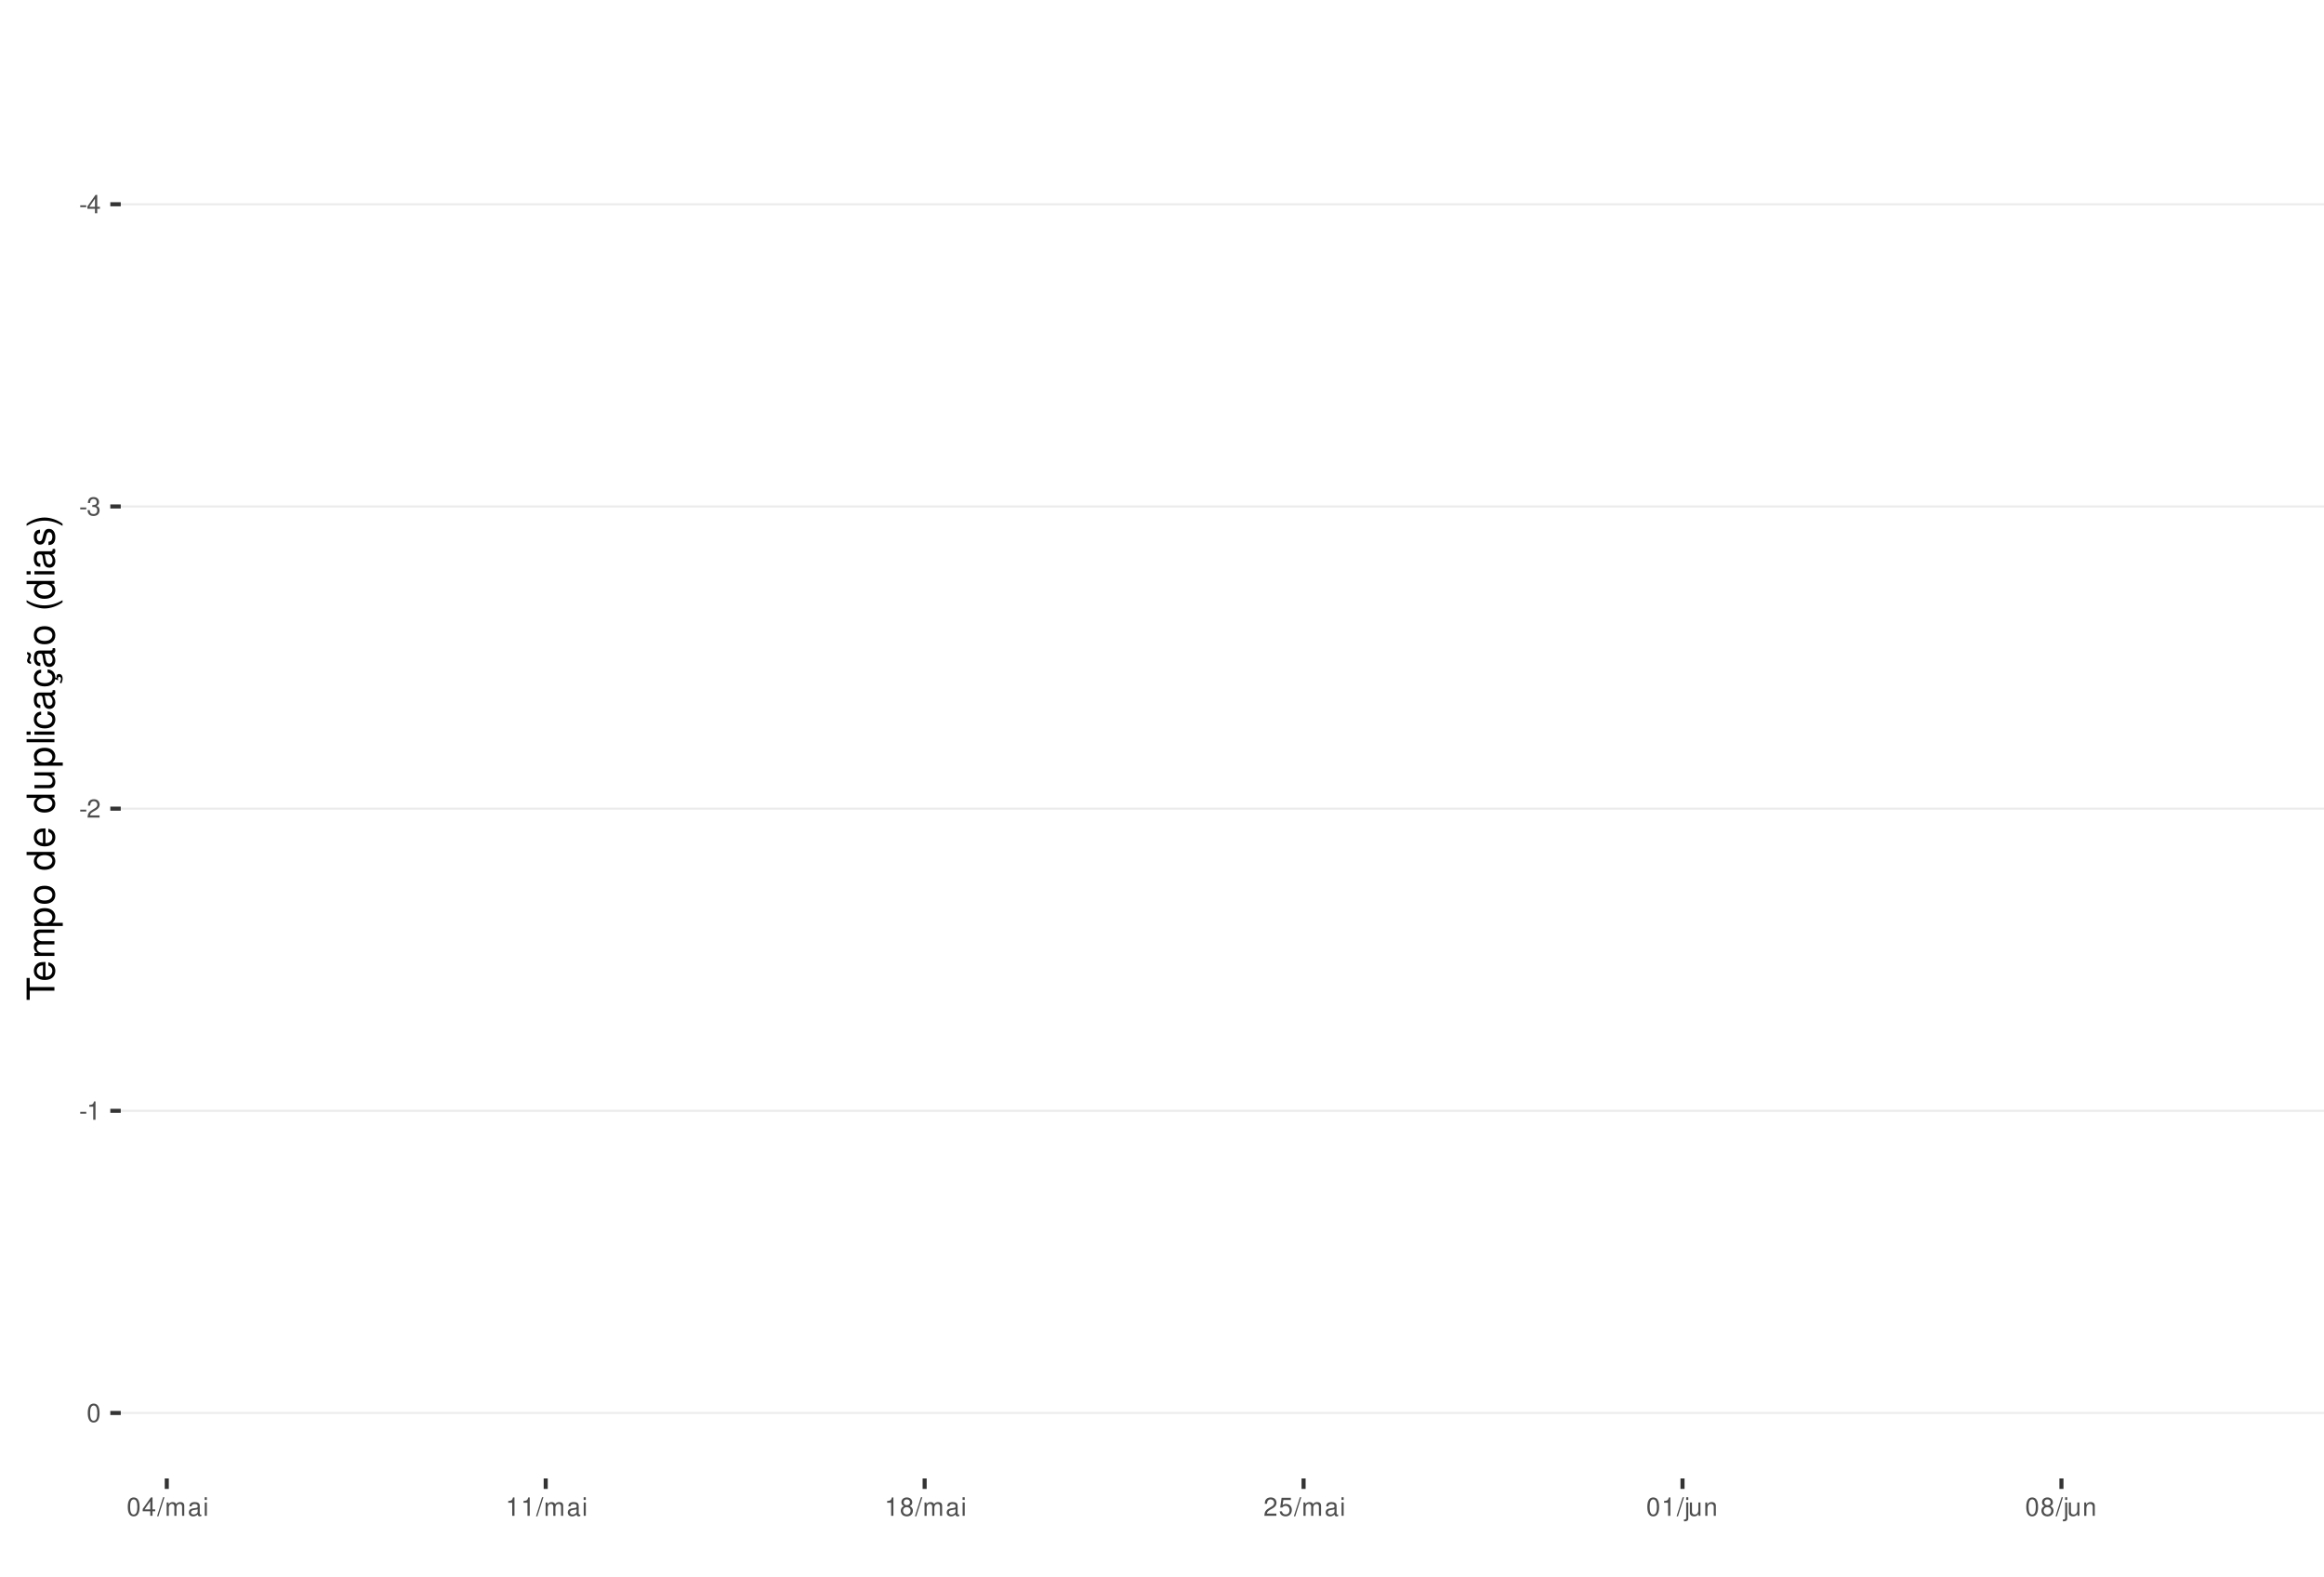
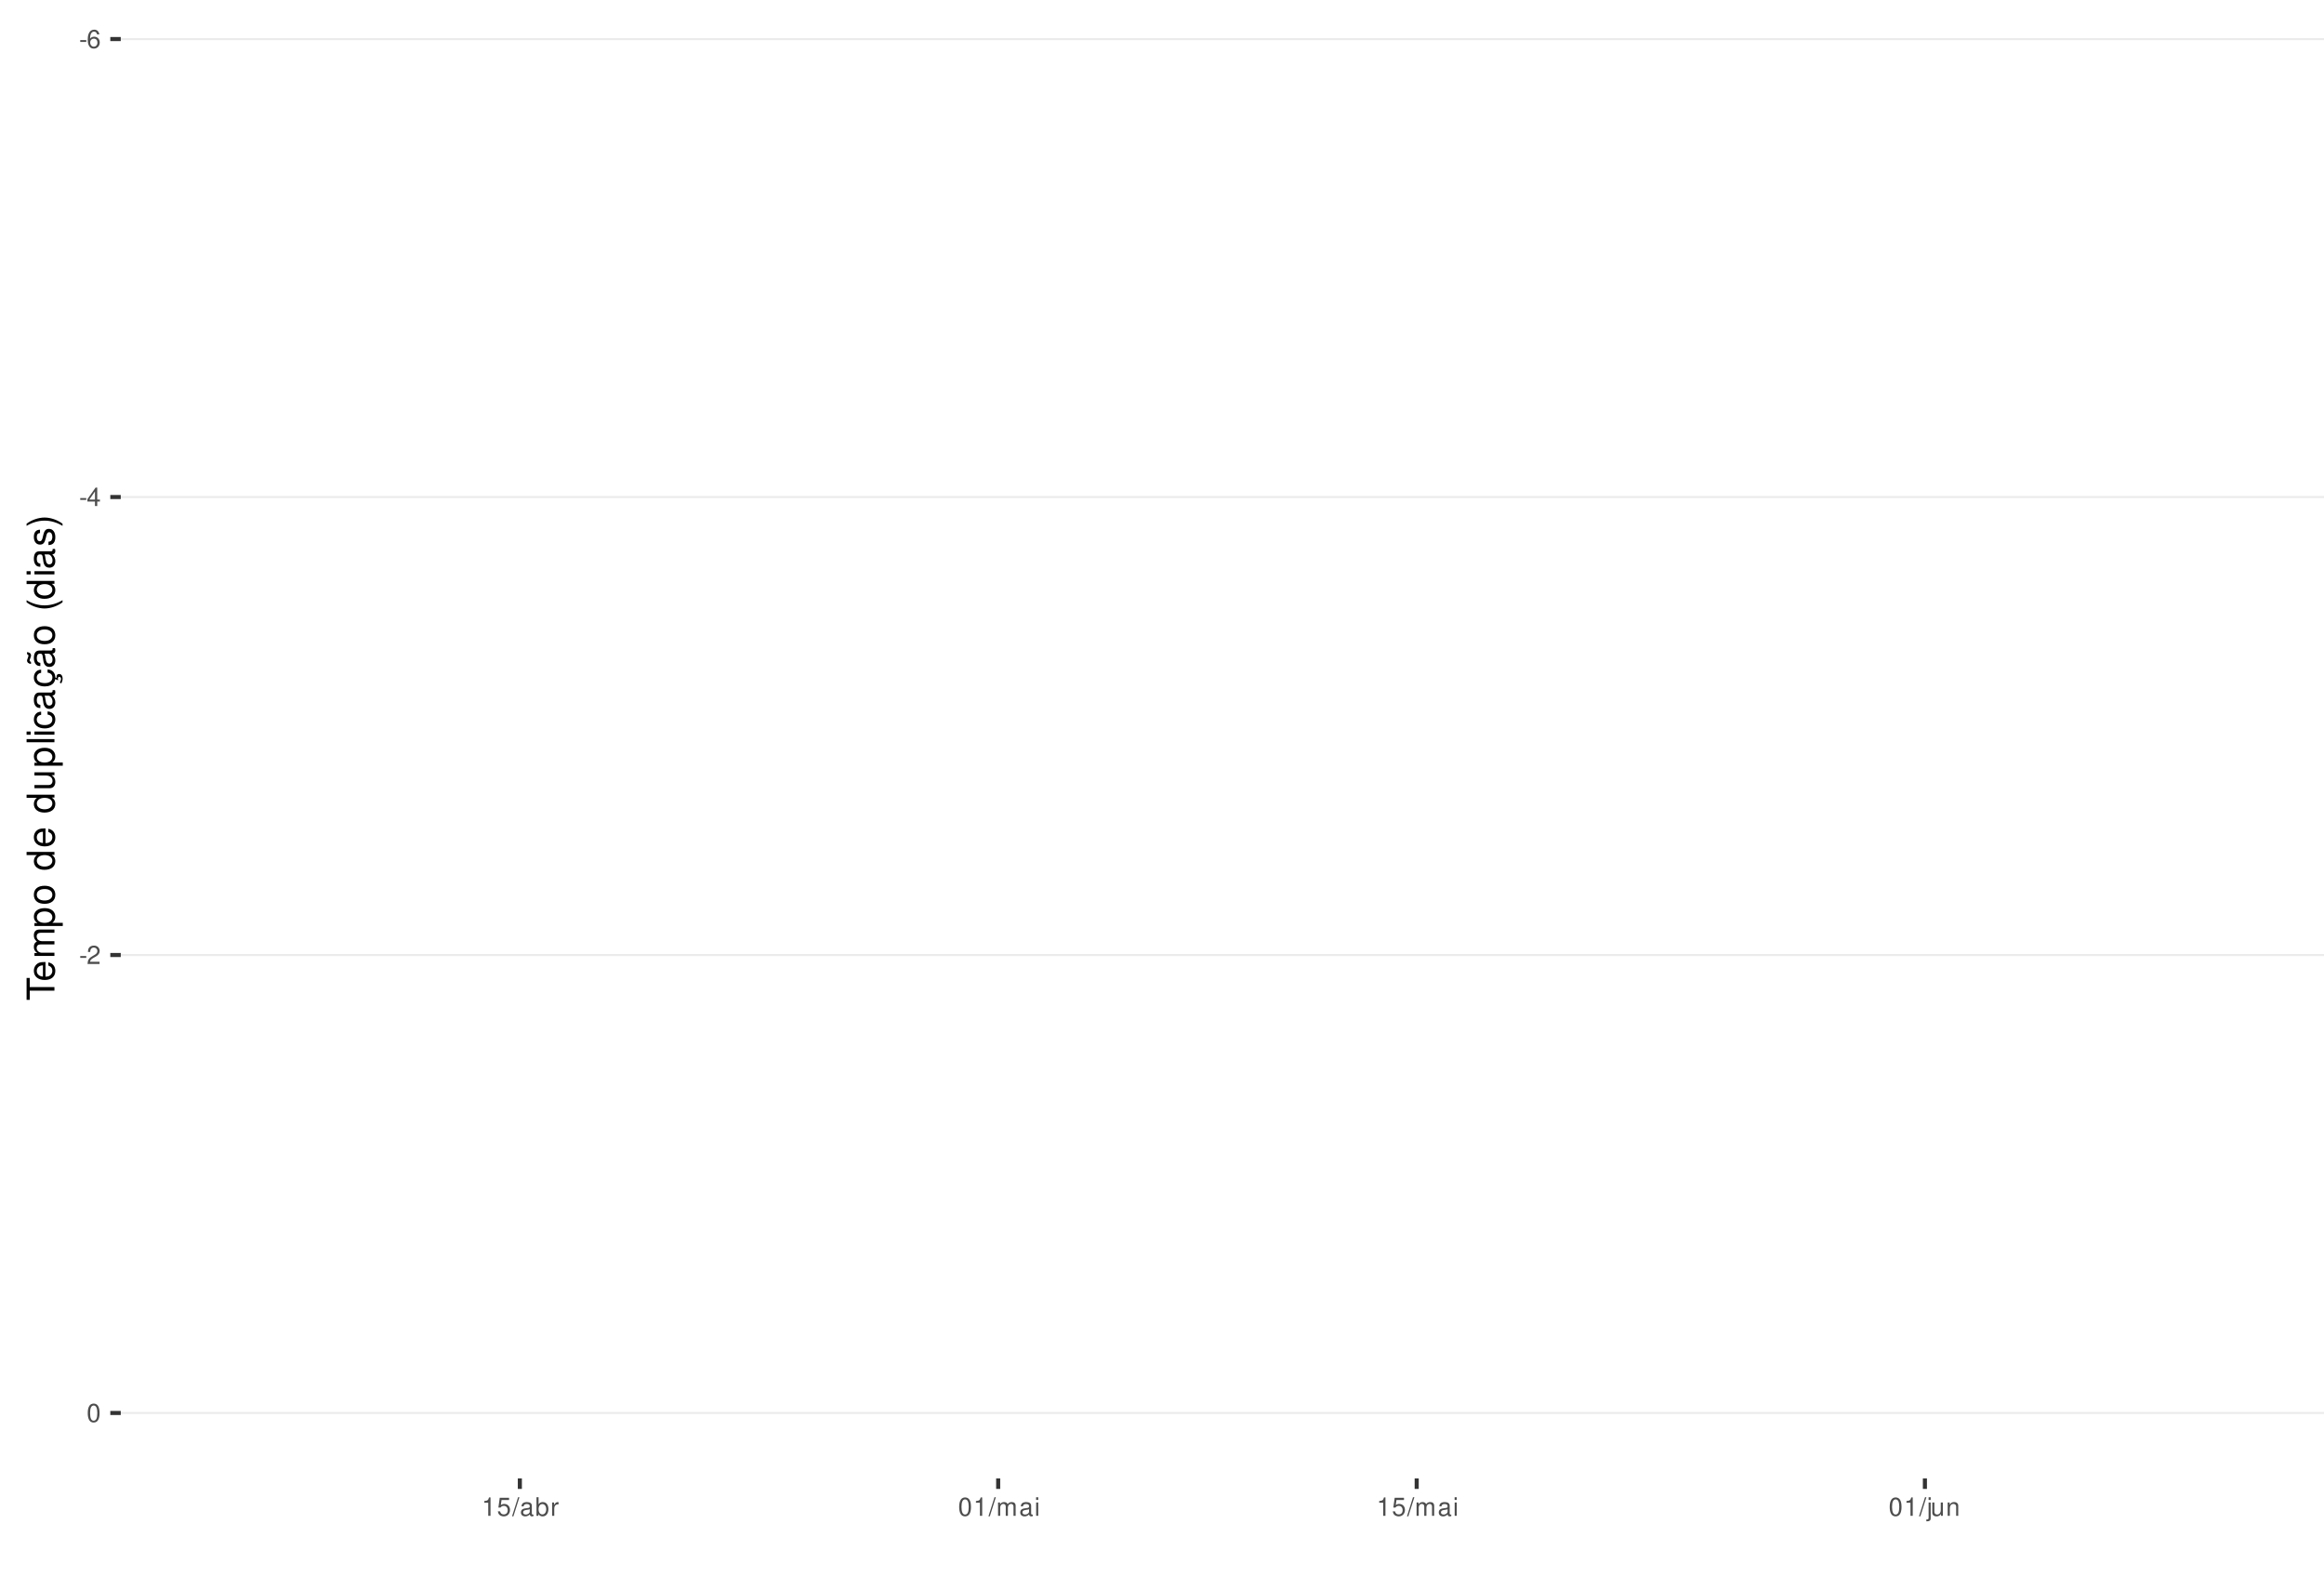
<svg xmlns="http://www.w3.org/2000/svg" xmlns:xlink="http://www.w3.org/1999/xlink" width="609pt" height="413pt" viewBox="0 0 609 413" version="1.1">
  <defs>
    <g>
      <symbol overflow="visible" id="glyph0-0">
        <path style="stroke:none;" d="" />
      </symbol>
      <symbol overflow="visible" id="glyph0-1">
        <path style="stroke:none;" d="M 1.891 -2.078 L 0.312 -2.078 L 0.312 -1.594 L 1.891 -1.594 Z M 1.891 -2.078 " />
      </symbol>
      <symbol overflow="visible" id="glyph0-2">
+         <path style="stroke:none;" d="M 3.312 -3.562 C 3.203 -4.344 2.703 -4.812 1.984 -4.812 C 1.453 -4.812 0.984 -4.562 0.719 -4.125 C 0.406 -3.656 0.281 -3.062 0.281 -2.203 C 0.281 -1.391 0.406 -0.875 0.688 -0.453 C 0.938 -0.047 1.344 0.156 1.875 0.156 C 2.766 0.156 3.422 -0.516 3.422 -1.453 C 3.422 -2.344 2.812 -2.969 1.969 -2.969 C 1.5 -2.969 1.141 -2.797 0.891 -2.438 C 0.891 -3.641 1.266 -4.297 1.938 -4.297 C 2.344 -4.297 2.641 -4.031 2.734 -3.562 Z M 1.891 -2.453 C 2.469 -2.453 2.812 -2.047 2.812 -1.406 C 2.812 -0.812 2.422 -0.359 1.875 -0.359 C 1.328 -0.359 0.922 -0.828 0.922 -1.438 C 0.922 -2.031 1.312 -2.453 1.891 -2.453 Z M 1.891 -2.453 " />
+       </symbol>
+       <symbol overflow="visible" id="glyph0-3">
        <path style="stroke:none;" d="M 2.172 -1.172 L 2.172 0 L 2.766 0 L 2.766 -1.172 L 3.469 -1.172 L 3.469 -1.688 L 2.766 -1.688 L 2.766 -4.812 L 2.328 -4.812 L 0.188 -1.781 L 0.188 -1.172 Z M 2.172 -1.688 L 0.703 -1.688 L 2.172 -3.812 Z M 2.172 -1.688 " />
-       </symbol>
-       <symbol overflow="visible" id="glyph0-3">
-         <path style="stroke:none;" d="M 1.469 -2.219 L 1.797 -2.219 C 2.422 -2.219 2.766 -1.922 2.766 -1.344 C 2.766 -0.734 2.406 -0.359 1.797 -0.359 C 1.156 -0.359 0.844 -0.688 0.797 -1.391 L 0.219 -1.391 C 0.234 -1.016 0.312 -0.766 0.422 -0.547 C 0.672 -0.078 1.125 0.156 1.766 0.156 C 2.75 0.156 3.375 -0.438 3.375 -1.344 C 3.375 -1.953 3.141 -2.297 2.562 -2.484 C 3.016 -2.672 3.234 -3 3.234 -3.484 C 3.234 -4.312 2.688 -4.812 1.797 -4.812 C 0.844 -4.812 0.328 -4.281 0.312 -3.266 L 0.906 -3.266 C 0.906 -3.547 0.938 -3.719 1 -3.875 C 1.141 -4.141 1.438 -4.297 1.797 -4.297 C 2.312 -4.297 2.625 -3.984 2.625 -3.469 C 2.625 -3.125 2.516 -2.922 2.25 -2.812 C 2.094 -2.75 1.875 -2.719 1.469 -2.703 Z M 1.469 -2.219 " />
      </symbol>
      <symbol overflow="visible" id="glyph0-4">
        <path style="stroke:none;" d="M 3.375 -0.578 L 0.891 -0.578 C 0.938 -0.984 1.156 -1.234 1.734 -1.578 L 2.406 -1.953 C 3.062 -2.328 3.406 -2.812 3.406 -3.406 C 3.406 -3.812 3.234 -4.188 2.969 -4.438 C 2.688 -4.688 2.344 -4.812 1.891 -4.812 C 1.297 -4.812 0.844 -4.594 0.578 -4.188 C 0.422 -3.938 0.344 -3.641 0.328 -3.141 L 0.922 -3.141 C 0.938 -3.469 0.984 -3.672 1.062 -3.828 C 1.219 -4.125 1.516 -4.297 1.875 -4.297 C 2.406 -4.297 2.797 -3.906 2.797 -3.391 C 2.797 -3.016 2.578 -2.672 2.156 -2.438 L 1.547 -2.078 C 0.562 -1.516 0.281 -1.062 0.219 0 L 3.375 0 Z M 3.375 -0.578 " />
      </symbol>
      <symbol overflow="visible" id="glyph0-5">
+         <path style="stroke:none;" d="M 1.828 -4.812 C 1.391 -4.812 0.984 -4.609 0.75 -4.281 C 0.438 -3.859 0.281 -3.219 0.281 -2.328 C 0.281 -0.703 0.812 0.156 1.828 0.156 C 2.828 0.156 3.375 -0.703 3.375 -2.297 C 3.375 -3.219 3.234 -3.844 2.922 -4.281 C 2.672 -4.625 2.281 -4.812 1.828 -4.812 Z M 1.828 -4.297 C 2.469 -4.297 2.781 -3.641 2.781 -2.344 C 2.781 -0.969 2.469 -0.328 1.812 -0.328 C 1.203 -0.328 0.891 -1 0.891 -2.328 C 0.891 -3.641 1.203 -4.297 1.828 -4.297 Z M 1.828 -4.297 " />
+       </symbol>
+       <symbol overflow="visible" id="glyph0-6">
        <path style="stroke:none;" d="M 1.719 -3.422 L 1.719 0 L 2.312 0 L 2.312 -4.812 L 1.922 -4.812 C 1.719 -4.078 1.578 -3.969 0.672 -3.859 L 0.672 -3.422 Z M 1.719 -3.422 " />
      </symbol>
-       <symbol overflow="visible" id="glyph0-6">
-         <path style="stroke:none;" d="M 1.828 -4.812 C 1.391 -4.812 0.984 -4.609 0.75 -4.281 C 0.438 -3.859 0.281 -3.219 0.281 -2.328 C 0.281 -0.703 0.812 0.156 1.828 0.156 C 2.828 0.156 3.375 -0.703 3.375 -2.297 C 3.375 -3.219 3.234 -3.844 2.922 -4.281 C 2.672 -4.625 2.281 -4.812 1.828 -4.812 Z M 1.828 -4.297 C 2.469 -4.297 2.781 -3.641 2.781 -2.344 C 2.781 -0.969 2.469 -0.328 1.812 -0.328 C 1.203 -0.328 0.891 -1 0.891 -2.328 C 0.891 -3.641 1.203 -4.297 1.828 -4.297 Z M 1.828 -4.297 " />
-       </symbol>
      <symbol overflow="visible" id="glyph0-7">
+         <path style="stroke:none;" d="M 3.172 -4.719 L 0.734 -4.719 L 0.375 -2.156 L 0.922 -2.156 C 1.188 -2.469 1.422 -2.594 1.797 -2.594 C 2.422 -2.594 2.812 -2.156 2.812 -1.453 C 2.812 -0.781 2.422 -0.359 1.781 -0.359 C 1.266 -0.359 0.953 -0.625 0.812 -1.156 L 0.234 -1.156 C 0.312 -0.766 0.375 -0.578 0.516 -0.406 C 0.781 -0.047 1.266 0.156 1.797 0.156 C 2.75 0.156 3.422 -0.547 3.422 -1.531 C 3.422 -2.469 2.797 -3.109 1.891 -3.109 C 1.562 -3.109 1.297 -3.016 1.016 -2.828 L 1.203 -4.141 L 3.172 -4.141 Z M 3.172 -4.719 " />
+       </symbol>
+       <symbol overflow="visible" id="glyph0-8">
        <path style="stroke:none;" d="M 1.531 -4.859 L -0.047 0.141 L 0.312 0.141 L 1.891 -4.859 Z M 1.531 -4.859 " />
-       </symbol>
-       <symbol overflow="visible" id="glyph0-8">
-         <path style="stroke:none;" d="M 0.469 -3.484 L 0.469 0 L 1.031 0 L 1.031 -2.188 C 1.031 -2.703 1.391 -3.109 1.844 -3.109 C 2.25 -3.109 2.484 -2.844 2.484 -2.406 L 2.484 0 L 3.047 0 L 3.047 -2.188 C 3.047 -2.703 3.422 -3.109 3.875 -3.109 C 4.266 -3.109 4.516 -2.844 4.516 -2.406 L 4.516 0 L 5.078 0 L 5.078 -2.609 C 5.078 -3.234 4.719 -3.594 4.062 -3.594 C 3.594 -3.594 3.312 -3.453 2.984 -3.062 C 2.781 -3.422 2.5 -3.594 2.047 -3.594 C 1.578 -3.594 1.266 -3.422 0.984 -3 L 0.984 -3.484 Z M 0.469 -3.484 " />
      </symbol>
      <symbol overflow="visible" id="glyph0-9">
        <path style="stroke:none;" d="M 3.562 -0.328 C 3.5 -0.312 3.469 -0.312 3.438 -0.312 C 3.25 -0.312 3.141 -0.406 3.141 -0.578 L 3.141 -2.641 C 3.141 -3.25 2.688 -3.594 1.828 -3.594 C 1.312 -3.594 0.906 -3.438 0.672 -3.188 C 0.516 -3 0.453 -2.797 0.438 -2.453 L 0.984 -2.453 C 1.031 -2.875 1.297 -3.078 1.812 -3.078 C 2.312 -3.078 2.594 -2.891 2.594 -2.562 L 2.594 -2.406 C 2.578 -2.172 2.469 -2.078 2.016 -2.031 C 1.219 -1.922 1.109 -1.891 0.891 -1.812 C 0.484 -1.641 0.281 -1.328 0.281 -0.875 C 0.281 -0.25 0.719 0.156 1.422 0.156 C 1.859 0.156 2.219 0 2.609 -0.359 C 2.656 0 2.828 0.156 3.188 0.156 C 3.297 0.156 3.375 0.141 3.562 0.094 Z M 2.594 -1.094 C 2.594 -0.906 2.531 -0.797 2.375 -0.641 C 2.141 -0.438 1.875 -0.328 1.547 -0.328 C 1.109 -0.328 0.859 -0.547 0.859 -0.891 C 0.859 -1.266 1.094 -1.438 1.703 -1.531 C 2.297 -1.609 2.406 -1.641 2.594 -1.719 Z M 2.594 -1.094 " />
      </symbol>
      <symbol overflow="visible" id="glyph0-10">
+         <path style="stroke:none;" d="M 0.359 -4.859 L 0.359 0 L 0.859 0 L 0.859 -0.453 C 1.125 -0.047 1.484 0.156 1.969 0.156 C 2.875 0.156 3.484 -0.594 3.484 -1.75 C 3.484 -2.891 2.922 -3.594 1.984 -3.594 C 1.516 -3.594 1.172 -3.406 0.906 -3.016 L 0.906 -4.859 Z M 1.891 -3.062 C 2.5 -3.062 2.906 -2.531 2.906 -1.703 C 2.906 -0.906 2.484 -0.359 1.891 -0.359 C 1.297 -0.359 0.906 -0.906 0.906 -1.719 C 0.906 -2.531 1.297 -3.062 1.891 -3.062 Z M 1.891 -3.062 " />
+       </symbol>
+       <symbol overflow="visible" id="glyph0-11">
+         <path style="stroke:none;" d="M 0.453 -3.484 L 0.453 0 L 1.016 0 L 1.016 -1.812 C 1.031 -2.656 1.375 -3.016 2.141 -3 L 2.141 -3.562 C 2.047 -3.578 1.984 -3.594 1.922 -3.594 C 1.562 -3.594 1.297 -3.375 0.969 -2.859 L 0.969 -3.484 Z M 0.453 -3.484 " />
+       </symbol>
+       <symbol overflow="visible" id="glyph0-12">
+         <path style="stroke:none;" d="M 0.469 -3.484 L 0.469 0 L 1.031 0 L 1.031 -2.188 C 1.031 -2.703 1.391 -3.109 1.844 -3.109 C 2.25 -3.109 2.484 -2.844 2.484 -2.406 L 2.484 0 L 3.047 0 L 3.047 -2.188 C 3.047 -2.703 3.422 -3.109 3.875 -3.109 C 4.266 -3.109 4.516 -2.844 4.516 -2.406 L 4.516 0 L 5.078 0 L 5.078 -2.609 C 5.078 -3.234 4.719 -3.594 4.062 -3.594 C 3.594 -3.594 3.312 -3.453 2.984 -3.062 C 2.781 -3.422 2.5 -3.594 2.047 -3.594 C 1.578 -3.594 1.266 -3.422 0.984 -3 L 0.984 -3.484 Z M 0.469 -3.484 " />
+       </symbol>
+       <symbol overflow="visible" id="glyph0-13">
        <path style="stroke:none;" d="M 1 -3.484 L 0.453 -3.484 L 0.453 0 L 1 0 Z M 1 -4.859 L 0.438 -4.859 L 0.438 -4.156 L 1 -4.156 Z M 1 -4.859 " />
      </symbol>
-       <symbol overflow="visible" id="glyph0-11">
-         <path style="stroke:none;" d="M 2.609 -2.531 C 3.094 -2.828 3.25 -3.078 3.25 -3.531 C 3.25 -4.281 2.672 -4.812 1.828 -4.812 C 1 -4.812 0.406 -4.281 0.406 -3.531 C 0.406 -3.078 0.562 -2.844 1.047 -2.531 C 0.516 -2.266 0.25 -1.875 0.25 -1.344 C 0.25 -0.453 0.891 0.156 1.828 0.156 C 2.766 0.156 3.422 -0.453 3.422 -1.344 C 3.422 -1.875 3.141 -2.266 2.609 -2.531 Z M 1.828 -4.297 C 2.328 -4.297 2.656 -4 2.656 -3.516 C 2.656 -3.062 2.328 -2.766 1.828 -2.766 C 1.328 -2.766 1.016 -3.062 1.016 -3.531 C 1.016 -4 1.328 -4.297 1.828 -4.297 Z M 1.828 -2.266 C 2.422 -2.266 2.812 -1.891 2.812 -1.328 C 2.812 -0.75 2.422 -0.359 1.812 -0.359 C 1.25 -0.359 0.844 -0.766 0.844 -1.312 C 0.844 -1.891 1.234 -2.266 1.828 -2.266 Z M 1.828 -2.266 " />
-       </symbol>
-       <symbol overflow="visible" id="glyph0-12">
-         <path style="stroke:none;" d="M 3.172 -4.719 L 0.734 -4.719 L 0.375 -2.156 L 0.922 -2.156 C 1.188 -2.469 1.422 -2.594 1.797 -2.594 C 2.422 -2.594 2.812 -2.156 2.812 -1.453 C 2.812 -0.781 2.422 -0.359 1.781 -0.359 C 1.266 -0.359 0.953 -0.625 0.812 -1.156 L 0.234 -1.156 C 0.312 -0.766 0.375 -0.578 0.516 -0.406 C 0.781 -0.047 1.266 0.156 1.797 0.156 C 2.75 0.156 3.422 -0.547 3.422 -1.531 C 3.422 -2.469 2.797 -3.109 1.891 -3.109 C 1.562 -3.109 1.297 -3.016 1.016 -2.828 L 1.203 -4.141 L 3.172 -4.141 Z M 3.172 -4.719 " />
-       </symbol>
-       <symbol overflow="visible" id="glyph0-13">
+       <symbol overflow="visible" id="glyph0-14">
        <path style="stroke:none;" d="M 0.469 -3.484 L 0.469 0.5 C 0.469 0.859 0.359 0.969 0.016 0.969 C -0.031 0.969 -0.047 0.969 -0.125 0.953 L -0.125 1.438 C -0.047 1.438 -0.016 1.453 0.062 1.453 C 0.688 1.453 1.016 1.203 1.016 0.719 L 1.016 -3.484 Z M 1.016 -4.859 L 0.469 -4.859 L 0.469 -4.156 L 1.016 -4.156 Z M 1.016 -4.859 " />
      </symbol>
-       <symbol overflow="visible" id="glyph0-14">
+       <symbol overflow="visible" id="glyph0-15">
        <path style="stroke:none;" d="M 3.203 0 L 3.203 -3.484 L 2.656 -3.484 L 2.656 -1.516 C 2.656 -0.797 2.281 -0.328 1.703 -0.328 C 1.266 -0.328 0.984 -0.594 0.984 -1.016 L 0.984 -3.484 L 0.438 -3.484 L 0.438 -0.797 C 0.438 -0.219 0.859 0.156 1.547 0.156 C 2.062 0.156 2.391 -0.031 2.703 -0.484 L 2.703 0 Z M 3.203 0 " />
      </symbol>
-       <symbol overflow="visible" id="glyph0-15">
+       <symbol overflow="visible" id="glyph0-16">
        <path style="stroke:none;" d="M 0.469 -3.484 L 0.469 0 L 1.031 0 L 1.031 -1.922 C 1.031 -2.641 1.391 -3.109 1.969 -3.109 C 2.406 -3.109 2.688 -2.828 2.688 -2.422 L 2.688 0 L 3.234 0 L 3.234 -2.641 C 3.234 -3.219 2.812 -3.594 2.141 -3.594 C 1.625 -3.594 1.281 -3.391 0.984 -2.906 L 0.984 -3.484 Z M 0.469 -3.484 " />
      </symbol>
      <symbol overflow="visible" id="glyph1-0">
        <path style="stroke:none;" d="" />
      </symbol>
      <symbol overflow="visible" id="glyph1-1">
        <path style="stroke:none;" d="M -6.469 -3.547 L -6.469 -5.938 L -7.297 -5.938 L -7.297 -0.203 L -6.469 -0.203 L -6.469 -2.609 L 0 -2.609 L 0 -3.547 Z M -6.469 -3.547 " />
      </symbol>
      <symbol overflow="visible" id="glyph1-2">
        <path style="stroke:none;" d="M -2.344 -5.125 C -3.141 -5.125 -3.625 -5.062 -4.016 -4.922 C -4.875 -4.578 -5.391 -3.781 -5.391 -2.797 C -5.391 -1.344 -4.281 -0.406 -2.547 -0.406 C -0.812 -0.406 0.234 -1.297 0.234 -2.781 C 0.234 -3.984 -0.453 -4.812 -1.594 -5.016 L -1.594 -4.188 C -0.906 -3.953 -0.547 -3.484 -0.547 -2.812 C -0.547 -2.281 -0.781 -1.828 -1.219 -1.547 C -1.516 -1.344 -1.812 -1.281 -2.344 -1.266 Z M -3.016 -1.297 C -3.984 -1.359 -4.625 -1.953 -4.625 -2.797 C -4.625 -3.641 -3.953 -4.234 -3.016 -4.234 Z M -3.016 -1.297 " />
      </symbol>
      <symbol overflow="visible" id="glyph1-3">
        <path style="stroke:none;" d="M -5.234 -0.703 L 0 -0.703 L 0 -1.547 L -3.297 -1.547 C -4.047 -1.547 -4.656 -2.094 -4.656 -2.766 C -4.656 -3.391 -4.281 -3.734 -3.609 -3.734 L 0 -3.734 L 0 -4.578 L -3.297 -4.578 C -4.047 -4.578 -4.656 -5.125 -4.656 -5.812 C -4.656 -6.422 -4.266 -6.781 -3.609 -6.781 L 0 -6.781 L 0 -7.625 L -3.938 -7.625 C -4.875 -7.625 -5.391 -7.078 -5.391 -6.094 C -5.391 -5.406 -5.188 -4.984 -4.594 -4.484 C -5.156 -4.188 -5.391 -3.766 -5.391 -3.078 C -5.391 -2.375 -5.125 -1.906 -4.5 -1.469 L -5.234 -1.469 Z M -5.234 -0.703 " />
      </symbol>
      <symbol overflow="visible" id="glyph1-4">
        <path style="stroke:none;" d="M 2.188 -0.547 L 2.188 -1.375 L -0.547 -1.375 C -0.016 -1.812 0.234 -2.312 0.234 -2.984 C 0.234 -4.344 -0.859 -5.234 -2.531 -5.234 C -4.297 -5.234 -5.391 -4.375 -5.391 -2.984 C -5.391 -2.266 -5.062 -1.703 -4.453 -1.312 L -5.234 -1.312 L -5.234 -0.547 Z M -4.609 -2.844 C -4.609 -3.766 -3.797 -4.359 -2.547 -4.359 C -1.359 -4.359 -0.547 -3.75 -0.547 -2.844 C -0.547 -1.953 -1.344 -1.375 -2.578 -1.375 C -3.812 -1.375 -4.609 -1.953 -4.609 -2.844 Z M -4.609 -2.844 " />
      </symbol>
      <symbol overflow="visible" id="glyph1-5">
        <path style="stroke:none;" d="M -5.391 -2.719 C -5.391 -1.234 -4.344 -0.359 -2.578 -0.359 C -0.812 -0.359 0.234 -1.234 0.234 -2.734 C 0.234 -4.203 -0.812 -5.094 -2.547 -5.094 C -4.359 -5.094 -5.391 -4.234 -5.391 -2.719 Z M -4.625 -2.734 C -4.625 -3.672 -3.844 -4.234 -2.547 -4.234 C -1.312 -4.234 -0.547 -3.656 -0.547 -2.734 C -0.547 -1.797 -1.312 -1.234 -2.578 -1.234 C -3.844 -1.234 -4.625 -1.797 -4.625 -2.734 Z M -4.625 -2.734 " />
      </symbol>
      <symbol overflow="visible" id="glyph1-6">
        <path style="stroke:none;" d="" />
      </symbol>
      <symbol overflow="visible" id="glyph1-7">
        <path style="stroke:none;" d="M -7.297 -4.953 L -7.297 -4.125 L -4.578 -4.125 C -5.109 -3.766 -5.391 -3.203 -5.391 -2.516 C -5.391 -1.156 -4.297 -0.266 -2.625 -0.266 C -0.859 -0.266 0.234 -1.125 0.234 -2.547 C 0.234 -3.266 -0.047 -3.766 -0.688 -4.203 L 0 -4.203 L 0 -4.953 Z M -4.609 -2.656 C -4.609 -3.547 -3.812 -4.125 -2.562 -4.125 C -1.344 -4.125 -0.547 -3.547 -0.547 -2.656 C -0.547 -1.734 -1.359 -1.125 -2.578 -1.125 C -3.797 -1.125 -4.609 -1.734 -4.609 -2.656 Z M -4.609 -2.656 " />
      </symbol>
      <symbol overflow="visible" id="glyph1-8">
        <path style="stroke:none;" d="M 0 -4.812 L -5.234 -4.812 L -5.234 -3.984 L -2.266 -3.984 C -1.203 -3.984 -0.5 -3.438 -0.5 -2.562 C -0.5 -1.906 -0.906 -1.484 -1.531 -1.484 L -5.234 -1.484 L -5.234 -0.656 L -1.203 -0.656 C -0.328 -0.656 0.234 -1.297 0.234 -2.312 C 0.234 -3.094 -0.047 -3.578 -0.734 -4.062 L 0 -4.062 Z M 0 -4.812 " />
      </symbol>
      <symbol overflow="visible" id="glyph1-9">
        <path style="stroke:none;" d="M -7.297 -1.516 L -7.297 -0.688 L 0 -0.688 L 0 -1.516 Z M -7.297 -1.516 " />
      </symbol>
      <symbol overflow="visible" id="glyph1-10">
        <path style="stroke:none;" d="M -5.234 -1.5 L -5.234 -0.672 L 0 -0.672 L 0 -1.5 Z M -7.297 -1.5 L -7.297 -0.656 L -6.234 -0.656 L -6.234 -1.5 Z M -7.297 -1.5 " />
      </symbol>
      <symbol overflow="visible" id="glyph1-11">
        <path style="stroke:none;" d="M -3.484 -4.703 C -3.984 -4.672 -4.312 -4.562 -4.609 -4.359 C -5.094 -4 -5.391 -3.375 -5.391 -2.641 C -5.391 -1.219 -4.266 -0.312 -2.531 -0.312 C -0.844 -0.312 0.234 -1.203 0.234 -2.625 C 0.234 -3.875 -0.516 -4.672 -1.797 -4.766 L -1.797 -3.938 C -0.953 -3.797 -0.547 -3.359 -0.547 -2.656 C -0.547 -1.734 -1.297 -1.188 -2.531 -1.188 C -3.844 -1.188 -4.625 -1.719 -4.625 -2.625 C -4.625 -3.328 -4.203 -3.766 -3.484 -3.875 Z M -3.484 -4.703 " />
      </symbol>
      <symbol overflow="visible" id="glyph1-12">
        <path style="stroke:none;" d="M -0.484 -5.344 C -0.469 -5.266 -0.469 -5.219 -0.469 -5.172 C -0.469 -4.875 -0.625 -4.719 -0.875 -4.719 L -3.953 -4.719 C -4.891 -4.719 -5.391 -4.047 -5.391 -2.75 C -5.391 -1.984 -5.172 -1.375 -4.781 -1.016 C -4.516 -0.766 -4.203 -0.672 -3.688 -0.656 L -3.688 -1.484 C -4.328 -1.562 -4.625 -1.938 -4.625 -2.719 C -4.625 -3.484 -4.344 -3.891 -3.844 -3.891 L -3.625 -3.891 C -3.266 -3.875 -3.125 -3.703 -3.047 -3.016 C -2.891 -1.844 -2.844 -1.656 -2.719 -1.344 C -2.453 -0.734 -2 -0.422 -1.312 -0.422 C -0.375 -0.422 0.234 -1.078 0.234 -2.141 C 0.234 -2.797 0 -3.328 -0.547 -3.922 C 0 -3.984 0.234 -4.234 0.234 -4.781 C 0.234 -4.953 0.203 -5.062 0.141 -5.344 Z M -1.656 -3.891 C -1.375 -3.891 -1.203 -3.812 -0.969 -3.562 C -0.656 -3.219 -0.5 -2.812 -0.5 -2.312 C -0.5 -1.672 -0.812 -1.297 -1.344 -1.297 C -1.891 -1.297 -2.172 -1.656 -2.297 -2.547 C -2.422 -3.438 -2.453 -3.609 -2.594 -3.891 Z M -1.656 -3.891 " />
      </symbol>
      <symbol overflow="visible" id="glyph1-13">
        <path style="stroke:none;" d="M 0.234 -2.641 C 0.234 -3.875 -0.547 -4.703 -1.797 -4.766 L -1.797 -3.938 C -0.953 -3.797 -0.531 -3.359 -0.531 -2.656 C -0.531 -1.734 -1.281 -1.188 -2.516 -1.188 C -3.844 -1.188 -4.625 -1.719 -4.625 -2.625 C -4.625 -3.328 -4.203 -3.766 -3.484 -3.875 L -3.484 -4.703 C -3.984 -4.672 -4.312 -4.562 -4.609 -4.359 C -5.094 -4 -5.391 -3.375 -5.391 -2.641 C -5.391 -1.219 -4.266 -0.312 -2.531 -0.312 C -1.469 -0.312 -0.625 -0.672 -0.156 -1.312 C 0.047 -1.594 0.125 -1.812 0.203 -2.25 L 0.922 -1.938 L 0.984 -2.062 C 0.938 -2.188 0.906 -2.25 0.906 -2.375 C 0.906 -2.656 1.047 -2.828 1.281 -2.828 C 1.547 -2.828 1.734 -2.594 1.734 -2.297 C 1.734 -2.031 1.672 -1.844 1.438 -1.406 L 1.406 -1.312 L 1.812 -1.094 C 2.078 -1.75 2.141 -1.953 2.141 -2.344 C 2.141 -3.109 1.781 -3.578 1.203 -3.578 C 0.781 -3.578 0.547 -3.297 0.547 -2.797 C 0.547 -2.703 0.547 -2.641 0.562 -2.516 Z M 0.234 -2.641 " />
      </symbol>
      <symbol overflow="visible" id="glyph1-14">
        <path style="stroke:none;" d="M -0.484 -5.344 C -0.469 -5.266 -0.469 -5.219 -0.469 -5.172 C -0.469 -4.875 -0.625 -4.719 -0.875 -4.719 L -3.953 -4.719 C -4.891 -4.719 -5.391 -4.047 -5.391 -2.75 C -5.391 -1.984 -5.172 -1.375 -4.781 -1.016 C -4.516 -0.766 -4.203 -0.672 -3.688 -0.656 L -3.688 -1.484 C -4.328 -1.562 -4.625 -1.938 -4.625 -2.719 C -4.625 -3.484 -4.344 -3.891 -3.844 -3.891 L -3.625 -3.891 C -3.266 -3.875 -3.125 -3.703 -3.047 -3.016 C -2.891 -1.844 -2.844 -1.656 -2.719 -1.344 C -2.453 -0.734 -2 -0.422 -1.312 -0.422 C -0.375 -0.422 0.234 -1.078 0.234 -2.141 C 0.234 -2.797 0 -3.328 -0.547 -3.922 C 0 -3.984 0.234 -4.234 0.234 -4.781 C 0.234 -4.953 0.203 -5.062 0.141 -5.344 Z M -1.656 -3.891 C -1.375 -3.891 -1.203 -3.812 -0.969 -3.562 C -0.656 -3.219 -0.5 -2.812 -0.5 -2.312 C -0.5 -1.672 -0.812 -1.297 -1.344 -1.297 C -1.891 -1.297 -2.172 -1.656 -2.297 -2.547 C -2.422 -3.438 -2.453 -3.609 -2.594 -3.891 Z M -7.172 -3.75 C -6.922 -3.672 -6.812 -3.547 -6.812 -3.375 C -6.812 -3.25 -6.875 -2.984 -6.984 -2.734 C -7.156 -2.312 -7.172 -2.25 -7.172 -2.047 C -7.172 -1.594 -6.797 -1.297 -6.141 -1.188 L -6.141 -1.766 C -6.375 -1.812 -6.5 -1.938 -6.5 -2.094 C -6.5 -2.203 -6.469 -2.344 -6.375 -2.578 C -6.156 -3.156 -6.125 -3.234 -6.125 -3.438 C -6.125 -3.922 -6.484 -4.219 -7.172 -4.312 Z M -7.172 -3.75 " />
      </symbol>
      <symbol overflow="visible" id="glyph1-15">
        <path style="stroke:none;" d="M -7.297 -2.359 C -5.984 -1.359 -4.156 -0.734 -2.594 -0.734 C -1.016 -0.734 0.812 -1.359 2.125 -2.359 L 2.125 -2.906 C 0.688 -2.031 -0.984 -1.547 -2.594 -1.547 C -4.188 -1.547 -5.875 -2.031 -7.297 -2.906 Z M -7.297 -2.359 " />
      </symbol>
      <symbol overflow="visible" id="glyph1-16">
        <path style="stroke:none;" d="M -3.781 -4.375 C -4.812 -4.375 -5.391 -3.688 -5.391 -2.484 C -5.391 -1.266 -4.766 -0.469 -3.797 -0.469 C -2.969 -0.469 -2.578 -0.891 -2.281 -2.125 L -2.094 -2.906 C -1.953 -3.484 -1.734 -3.719 -1.375 -3.719 C -0.875 -3.719 -0.547 -3.234 -0.547 -2.5 C -0.547 -2.047 -0.672 -1.672 -0.891 -1.453 C -1.047 -1.328 -1.188 -1.266 -1.562 -1.219 L -1.562 -0.344 C -0.344 -0.375 0.234 -1.062 0.234 -2.438 C 0.234 -3.75 -0.422 -4.594 -1.438 -4.594 C -2.203 -4.594 -2.641 -4.156 -2.891 -3.109 L -3.078 -2.312 C -3.234 -1.625 -3.453 -1.344 -3.828 -1.344 C -4.312 -1.344 -4.625 -1.766 -4.625 -2.453 C -4.625 -3.125 -4.328 -3.484 -3.781 -3.5 Z M -3.781 -4.375 " />
      </symbol>
      <symbol overflow="visible" id="glyph1-17">
        <path style="stroke:none;" d="M 2.125 -0.938 C 0.812 -1.938 -1.016 -2.562 -2.578 -2.562 C -4.156 -2.562 -5.984 -1.938 -7.297 -0.938 L -7.297 -0.375 C -5.859 -1.266 -4.188 -1.75 -2.578 -1.75 C -0.984 -1.75 0.703 -1.266 2.125 -0.375 Z M 2.125 -0.938 " />
      </symbol>
    </g>
    <clipPath id="clip1">
      <path d="M 31.645 9.961 L 609 9.961 L 609 387.328 L 31.645 387.328 Z M 31.645 9.961 " />
    </clipPath>
    <clipPath id="clip2">
-       <path d="M 31.645 53 L 609 53 L 609 54 L 31.645 54 Z M 31.645 53 " />
+       <path d="M 31.645 9.961 L 609 9.961 L 609 11 L 31.645 11 Z M 31.645 9.961 " />
    </clipPath>
    <clipPath id="clip3">
-       <path d="M 31.645 132 L 609 132 L 609 133 L 31.645 133 Z M 31.645 132 " />
+       <path d="M 31.645 129 L 609 129 L 609 131 L 31.645 131 Z M 31.645 129 " />
    </clipPath>
    <clipPath id="clip4">
-       <path d="M 31.645 211 L 609 211 L 609 213 L 31.645 213 Z M 31.645 211 " />
+       <path d="M 31.645 249 L 609 249 L 609 251 L 31.645 251 Z M 31.645 249 " />
    </clipPath>
    <clipPath id="clip5">
-       <path d="M 31.645 290 L 609 290 L 609 292 L 31.645 292 Z M 31.645 290 " />
-     </clipPath>
-     <clipPath id="clip6">
      <path d="M 31.645 369 L 609 369 L 609 371 L 31.645 371 Z M 31.645 369 " />
    </clipPath>
  </defs>
  <g id="surface261">
    <rect x="0" y="0" width="609" height="413" style="fill:rgb(100%,100%,100%);fill-opacity:1;stroke:none;" />
    <rect x="0" y="0" width="609" height="413" style="fill:rgb(100%,100%,100%);fill-opacity:1;stroke:none;" />
    <path style="fill:none;stroke-width:1.067;stroke-linecap:round;stroke-linejoin:round;stroke:rgb(100%,100%,100%);stroke-opacity:1;stroke-miterlimit:10;" d="M 0 413 L 609 413 L 609 0 L 0 0 Z M 0 413 " />
    <g clip-path="url(#clip1)" clip-rule="nonzero">
      <path style=" stroke:none;fill-rule:nonzero;fill:rgb(100%,100%,100%);fill-opacity:1;" d="M 31.645 387.328 L 609 387.328 L 609 9.961 L 31.645 9.961 Z M 31.645 387.328 " />
    </g>
    <g clip-path="url(#clip2)" clip-rule="nonzero">
-       <path style="fill:none;stroke-width:0.533;stroke-linecap:butt;stroke-linejoin:round;stroke:rgb(92.157%,92.157%,92.157%);stroke-opacity:1;stroke-miterlimit:10;" d="M 31.645 53.516 L 609 53.516 " />
+       <path style="fill:none;stroke-width:0.533;stroke-linecap:butt;stroke-linejoin:round;stroke:rgb(92.157%,92.157%,92.157%);stroke-opacity:1;stroke-miterlimit:10;" d="M 31.645 10.234 L 609 10.234 " />
    </g>
    <g clip-path="url(#clip3)" clip-rule="nonzero">
-       <path style="fill:none;stroke-width:0.533;stroke-linecap:butt;stroke-linejoin:round;stroke:rgb(92.157%,92.157%,92.157%);stroke-opacity:1;stroke-miterlimit:10;" d="M 31.645 132.684 L 609 132.684 " />
+       <path style="fill:none;stroke-width:0.533;stroke-linecap:butt;stroke-linejoin:round;stroke:rgb(92.157%,92.157%,92.157%);stroke-opacity:1;stroke-miterlimit:10;" d="M 31.645 130.215 L 609 130.215 " />
    </g>
    <g clip-path="url(#clip4)" clip-rule="nonzero">
-       <path style="fill:none;stroke-width:0.533;stroke-linecap:butt;stroke-linejoin:round;stroke:rgb(92.157%,92.157%,92.157%);stroke-opacity:1;stroke-miterlimit:10;" d="M 31.645 211.848 L 609 211.848 " />
+       <path style="fill:none;stroke-width:0.533;stroke-linecap:butt;stroke-linejoin:round;stroke:rgb(92.157%,92.157%,92.157%);stroke-opacity:1;stroke-miterlimit:10;" d="M 31.645 250.195 L 609 250.195 " />
    </g>
    <g clip-path="url(#clip5)" clip-rule="nonzero">
-       <path style="fill:none;stroke-width:0.533;stroke-linecap:butt;stroke-linejoin:round;stroke:rgb(92.157%,92.157%,92.157%);stroke-opacity:1;stroke-miterlimit:10;" d="M 31.645 291.012 L 609 291.012 " />
-     </g>
-     <g clip-path="url(#clip6)" clip-rule="nonzero">
      <path style="fill:none;stroke-width:0.533;stroke-linecap:butt;stroke-linejoin:round;stroke:rgb(92.157%,92.157%,92.157%);stroke-opacity:1;stroke-miterlimit:10;" d="M 31.645 370.176 L 609 370.176 " />
    </g>
    <g style="fill:rgb(30.196%,30.196%,30.196%);fill-opacity:1;">
-       <use xlink:href="#glyph0-1" x="20.715" y="55.863" />
-       <use xlink:href="#glyph0-2" x="22.715" y="55.863" />
-     </g>
-     <g style="fill:rgb(30.196%,30.196%,30.196%);fill-opacity:1;">
-       <use xlink:href="#glyph0-1" x="20.715" y="135.031" />
-       <use xlink:href="#glyph0-3" x="22.715" y="135.031" />
-     </g>
-     <g style="fill:rgb(30.196%,30.196%,30.196%);fill-opacity:1;">
-       <use xlink:href="#glyph0-1" x="20.715" y="214.195" />
-       <use xlink:href="#glyph0-4" x="22.715" y="214.195" />
-     </g>
-     <g style="fill:rgb(30.196%,30.196%,30.196%);fill-opacity:1;">
-       <use xlink:href="#glyph0-1" x="20.715" y="293.359" />
-       <use xlink:href="#glyph0-5" x="22.715" y="293.359" />
-     </g>
-     <g style="fill:rgb(30.196%,30.196%,30.196%);fill-opacity:1;">
-       <use xlink:href="#glyph0-6" x="22.715" y="372.523" />
-     </g>
-     <path style="fill:none;stroke-width:1.067;stroke-linecap:butt;stroke-linejoin:round;stroke:rgb(20%,20%,20%);stroke-opacity:1;stroke-miterlimit:10;" d="M 28.906 53.516 L 31.645 53.516 " />
-     <path style="fill:none;stroke-width:1.067;stroke-linecap:butt;stroke-linejoin:round;stroke:rgb(20%,20%,20%);stroke-opacity:1;stroke-miterlimit:10;" d="M 28.906 132.684 L 31.645 132.684 " />
-     <path style="fill:none;stroke-width:1.067;stroke-linecap:butt;stroke-linejoin:round;stroke:rgb(20%,20%,20%);stroke-opacity:1;stroke-miterlimit:10;" d="M 28.906 211.848 L 31.645 211.848 " />
-     <path style="fill:none;stroke-width:1.067;stroke-linecap:butt;stroke-linejoin:round;stroke:rgb(20%,20%,20%);stroke-opacity:1;stroke-miterlimit:10;" d="M 28.906 291.012 L 31.645 291.012 " />
+       <use xlink:href="#glyph0-1" x="20.715" y="12.582" />
+       <use xlink:href="#glyph0-2" x="22.715" y="12.582" />
+     </g>
+     <g style="fill:rgb(30.196%,30.196%,30.196%);fill-opacity:1;">
+       <use xlink:href="#glyph0-1" x="20.715" y="132.562" />
+       <use xlink:href="#glyph0-3" x="22.715" y="132.562" />
+     </g>
+     <g style="fill:rgb(30.196%,30.196%,30.196%);fill-opacity:1;">
+       <use xlink:href="#glyph0-1" x="20.715" y="252.543" />
+       <use xlink:href="#glyph0-4" x="22.715" y="252.543" />
+     </g>
+     <g style="fill:rgb(30.196%,30.196%,30.196%);fill-opacity:1;">
+       <use xlink:href="#glyph0-5" x="22.715" y="372.523" />
+     </g>
+     <path style="fill:none;stroke-width:1.067;stroke-linecap:butt;stroke-linejoin:round;stroke:rgb(20%,20%,20%);stroke-opacity:1;stroke-miterlimit:10;" d="M 28.906 10.234 L 31.645 10.234 " />
+     <path style="fill:none;stroke-width:1.067;stroke-linecap:butt;stroke-linejoin:round;stroke:rgb(20%,20%,20%);stroke-opacity:1;stroke-miterlimit:10;" d="M 28.906 130.215 L 31.645 130.215 " />
+     <path style="fill:none;stroke-width:1.067;stroke-linecap:butt;stroke-linejoin:round;stroke:rgb(20%,20%,20%);stroke-opacity:1;stroke-miterlimit:10;" d="M 28.906 250.195 L 31.645 250.195 " />
    <path style="fill:none;stroke-width:1.067;stroke-linecap:butt;stroke-linejoin:round;stroke:rgb(20%,20%,20%);stroke-opacity:1;stroke-miterlimit:10;" d="M 28.906 370.176 L 31.645 370.176 " />
-     <path style="fill:none;stroke-width:1.067;stroke-linecap:butt;stroke-linejoin:round;stroke:rgb(20%,20%,20%);stroke-opacity:1;stroke-miterlimit:10;" d="M 43.703 390.07 L 43.703 387.328 " />
-     <path style="fill:none;stroke-width:1.067;stroke-linecap:butt;stroke-linejoin:round;stroke:rgb(20%,20%,20%);stroke-opacity:1;stroke-miterlimit:10;" d="M 143.004 390.07 L 143.004 387.328 " />
-     <path style="fill:none;stroke-width:1.067;stroke-linecap:butt;stroke-linejoin:round;stroke:rgb(20%,20%,20%);stroke-opacity:1;stroke-miterlimit:10;" d="M 242.301 390.07 L 242.301 387.328 " />
-     <path style="fill:none;stroke-width:1.067;stroke-linecap:butt;stroke-linejoin:round;stroke:rgb(20%,20%,20%);stroke-opacity:1;stroke-miterlimit:10;" d="M 341.602 390.07 L 341.602 387.328 " />
-     <path style="fill:none;stroke-width:1.067;stroke-linecap:butt;stroke-linejoin:round;stroke:rgb(20%,20%,20%);stroke-opacity:1;stroke-miterlimit:10;" d="M 440.898 390.07 L 440.898 387.328 " />
-     <path style="fill:none;stroke-width:1.067;stroke-linecap:butt;stroke-linejoin:round;stroke:rgb(20%,20%,20%);stroke-opacity:1;stroke-miterlimit:10;" d="M 540.199 390.07 L 540.199 387.328 " />
-     <g style="fill:rgb(30.196%,30.196%,30.196%);fill-opacity:1;">
-       <use xlink:href="#glyph0-6" x="33.203" y="397.109" />
-       <use xlink:href="#glyph0-2" x="37.203" y="397.109" />
-       <use xlink:href="#glyph0-7" x="41.203" y="397.109" />
-       <use xlink:href="#glyph0-8" x="43.203" y="397.109" />
-       <use xlink:href="#glyph0-9" x="49.203" y="397.109" />
-       <use xlink:href="#glyph0-10" x="53.203" y="397.109" />
-     </g>
-     <g style="fill:rgb(30.196%,30.196%,30.196%);fill-opacity:1;">
-       <use xlink:href="#glyph0-5" x="132.504" y="397.109" />
-       <use xlink:href="#glyph0-5" x="136.504" y="397.109" />
-       <use xlink:href="#glyph0-7" x="140.504" y="397.109" />
-       <use xlink:href="#glyph0-8" x="142.504" y="397.109" />
-       <use xlink:href="#glyph0-9" x="148.504" y="397.109" />
-       <use xlink:href="#glyph0-10" x="152.504" y="397.109" />
-     </g>
-     <g style="fill:rgb(30.196%,30.196%,30.196%);fill-opacity:1;">
-       <use xlink:href="#glyph0-5" x="231.801" y="397.109" />
-       <use xlink:href="#glyph0-11" x="235.801" y="397.109" />
-       <use xlink:href="#glyph0-7" x="239.801" y="397.109" />
-       <use xlink:href="#glyph0-8" x="241.801" y="397.109" />
-       <use xlink:href="#glyph0-9" x="247.801" y="397.109" />
-       <use xlink:href="#glyph0-10" x="251.801" y="397.109" />
-     </g>
-     <g style="fill:rgb(30.196%,30.196%,30.196%);fill-opacity:1;">
-       <use xlink:href="#glyph0-4" x="331.102" y="397.109" />
-       <use xlink:href="#glyph0-12" x="335.102" y="397.109" />
-       <use xlink:href="#glyph0-7" x="339.102" y="397.109" />
-       <use xlink:href="#glyph0-8" x="341.102" y="397.109" />
-       <use xlink:href="#glyph0-9" x="347.102" y="397.109" />
-       <use xlink:href="#glyph0-10" x="351.102" y="397.109" />
-     </g>
-     <g style="fill:rgb(30.196%,30.196%,30.196%);fill-opacity:1;">
-       <use xlink:href="#glyph0-6" x="431.398" y="397.109" />
-       <use xlink:href="#glyph0-5" x="435.398" y="397.109" />
-       <use xlink:href="#glyph0-7" x="439.398" y="397.109" />
-       <use xlink:href="#glyph0-13" x="441.398" y="397.109" />
-       <use xlink:href="#glyph0-14" x="442.398" y="397.109" />
-       <use xlink:href="#glyph0-15" x="446.398" y="397.109" />
-     </g>
-     <g style="fill:rgb(30.196%,30.196%,30.196%);fill-opacity:1;">
-       <use xlink:href="#glyph0-6" x="530.699" y="397.109" />
-       <use xlink:href="#glyph0-11" x="534.699" y="397.109" />
-       <use xlink:href="#glyph0-7" x="538.699" y="397.109" />
-       <use xlink:href="#glyph0-13" x="540.699" y="397.109" />
-       <use xlink:href="#glyph0-14" x="541.699" y="397.109" />
-       <use xlink:href="#glyph0-15" x="545.699" y="397.109" />
+     <path style="fill:none;stroke-width:1.067;stroke-linecap:butt;stroke-linejoin:round;stroke:rgb(20%,20%,20%);stroke-opacity:1;stroke-miterlimit:10;" d="M 136.227 390.07 L 136.227 387.328 " />
+     <path style="fill:none;stroke-width:1.067;stroke-linecap:butt;stroke-linejoin:round;stroke:rgb(20%,20%,20%);stroke-opacity:1;stroke-miterlimit:10;" d="M 261.57 390.07 L 261.57 387.328 " />
+     <path style="fill:none;stroke-width:1.067;stroke-linecap:butt;stroke-linejoin:round;stroke:rgb(20%,20%,20%);stroke-opacity:1;stroke-miterlimit:10;" d="M 371.242 390.07 L 371.242 387.328 " />
+     <path style="fill:none;stroke-width:1.067;stroke-linecap:butt;stroke-linejoin:round;stroke:rgb(20%,20%,20%);stroke-opacity:1;stroke-miterlimit:10;" d="M 504.418 390.07 L 504.418 387.328 " />
+     <g style="fill:rgb(30.196%,30.196%,30.196%);fill-opacity:1;">
+       <use xlink:href="#glyph0-6" x="126.227" y="397.109" />
+       <use xlink:href="#glyph0-7" x="130.227" y="397.109" />
+       <use xlink:href="#glyph0-8" x="134.227" y="397.109" />
+       <use xlink:href="#glyph0-9" x="136.227" y="397.109" />
+       <use xlink:href="#glyph0-10" x="140.227" y="397.109" />
+       <use xlink:href="#glyph0-11" x="144.227" y="397.109" />
+     </g>
+     <g style="fill:rgb(30.196%,30.196%,30.196%);fill-opacity:1;">
+       <use xlink:href="#glyph0-5" x="251.07" y="397.109" />
+       <use xlink:href="#glyph0-6" x="255.07" y="397.109" />
+       <use xlink:href="#glyph0-8" x="259.07" y="397.109" />
+       <use xlink:href="#glyph0-12" x="261.07" y="397.109" />
+       <use xlink:href="#glyph0-9" x="267.07" y="397.109" />
+       <use xlink:href="#glyph0-13" x="271.07" y="397.109" />
+     </g>
+     <g style="fill:rgb(30.196%,30.196%,30.196%);fill-opacity:1;">
+       <use xlink:href="#glyph0-6" x="360.742" y="397.109" />
+       <use xlink:href="#glyph0-7" x="364.742" y="397.109" />
+       <use xlink:href="#glyph0-8" x="368.742" y="397.109" />
+       <use xlink:href="#glyph0-12" x="370.742" y="397.109" />
+       <use xlink:href="#glyph0-9" x="376.742" y="397.109" />
+       <use xlink:href="#glyph0-13" x="380.742" y="397.109" />
+     </g>
+     <g style="fill:rgb(30.196%,30.196%,30.196%);fill-opacity:1;">
+       <use xlink:href="#glyph0-5" x="494.918" y="397.109" />
+       <use xlink:href="#glyph0-6" x="498.918" y="397.109" />
+       <use xlink:href="#glyph0-8" x="502.918" y="397.109" />
+       <use xlink:href="#glyph0-14" x="504.918" y="397.109" />
+       <use xlink:href="#glyph0-15" x="505.918" y="397.109" />
+       <use xlink:href="#glyph0-16" x="509.918" y="397.109" />
    </g>
    <g style="fill:rgb(0%,0%,0%);fill-opacity:1;">
      <use xlink:href="#glyph1-1" x="14.263" y="262.145" />
      <use xlink:href="#glyph1-2" x="14.263" y="257.145" />
      <use xlink:href="#glyph1-3" x="14.263" y="251.145" />
      <use xlink:href="#glyph1-4" x="14.263" y="243.145" />
      <use xlink:href="#glyph1-5" x="14.263" y="237.145" />
      <use xlink:href="#glyph1-6" x="14.263" y="231.145" />
      <use xlink:href="#glyph1-7" x="14.263" y="228.145" />
      <use xlink:href="#glyph1-2" x="14.263" y="222.145" />
      <use xlink:href="#glyph1-6" x="14.263" y="216.145" />
      <use xlink:href="#glyph1-7" x="14.263" y="213.145" />
      <use xlink:href="#glyph1-8" x="14.263" y="207.145" />
      <use xlink:href="#glyph1-4" x="14.263" y="201.145" />
      <use xlink:href="#glyph1-9" x="14.263" y="195.145" />
      <use xlink:href="#glyph1-10" x="14.263" y="193.145" />
      <use xlink:href="#glyph1-11" x="14.263" y="191.145" />
      <use xlink:href="#glyph1-12" x="14.263" y="186.145" />
      <use xlink:href="#glyph1-13" x="14.263" y="180.145" />
      <use xlink:href="#glyph1-14" x="14.263" y="175.145" />
      <use xlink:href="#glyph1-5" x="14.263" y="169.145" />
      <use xlink:href="#glyph1-6" x="14.263" y="163.145" />
      <use xlink:href="#glyph1-15" x="14.263" y="160.145" />
      <use xlink:href="#glyph1-7" x="14.263" y="157.145" />
      <use xlink:href="#glyph1-10" x="14.263" y="151.145" />
      <use xlink:href="#glyph1-12" x="14.263" y="149.145" />
      <use xlink:href="#glyph1-16" x="14.263" y="143.145" />
      <use xlink:href="#glyph1-17" x="14.263" y="138.145" />
    </g>
  </g>
</svg>
